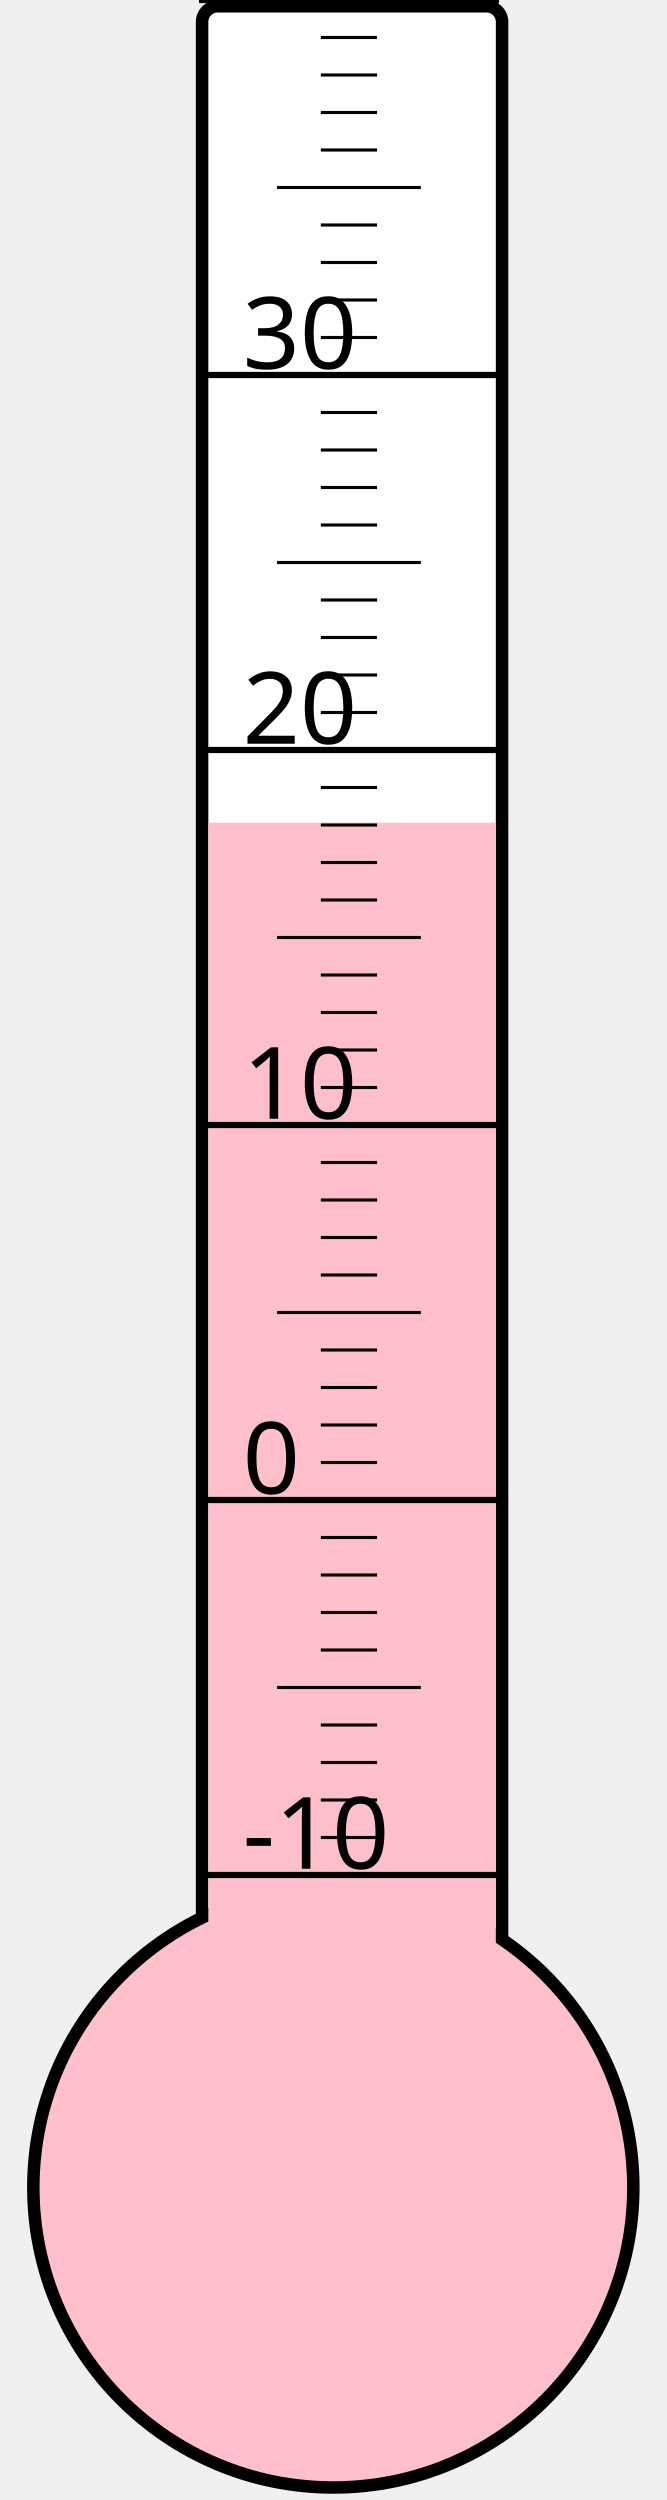
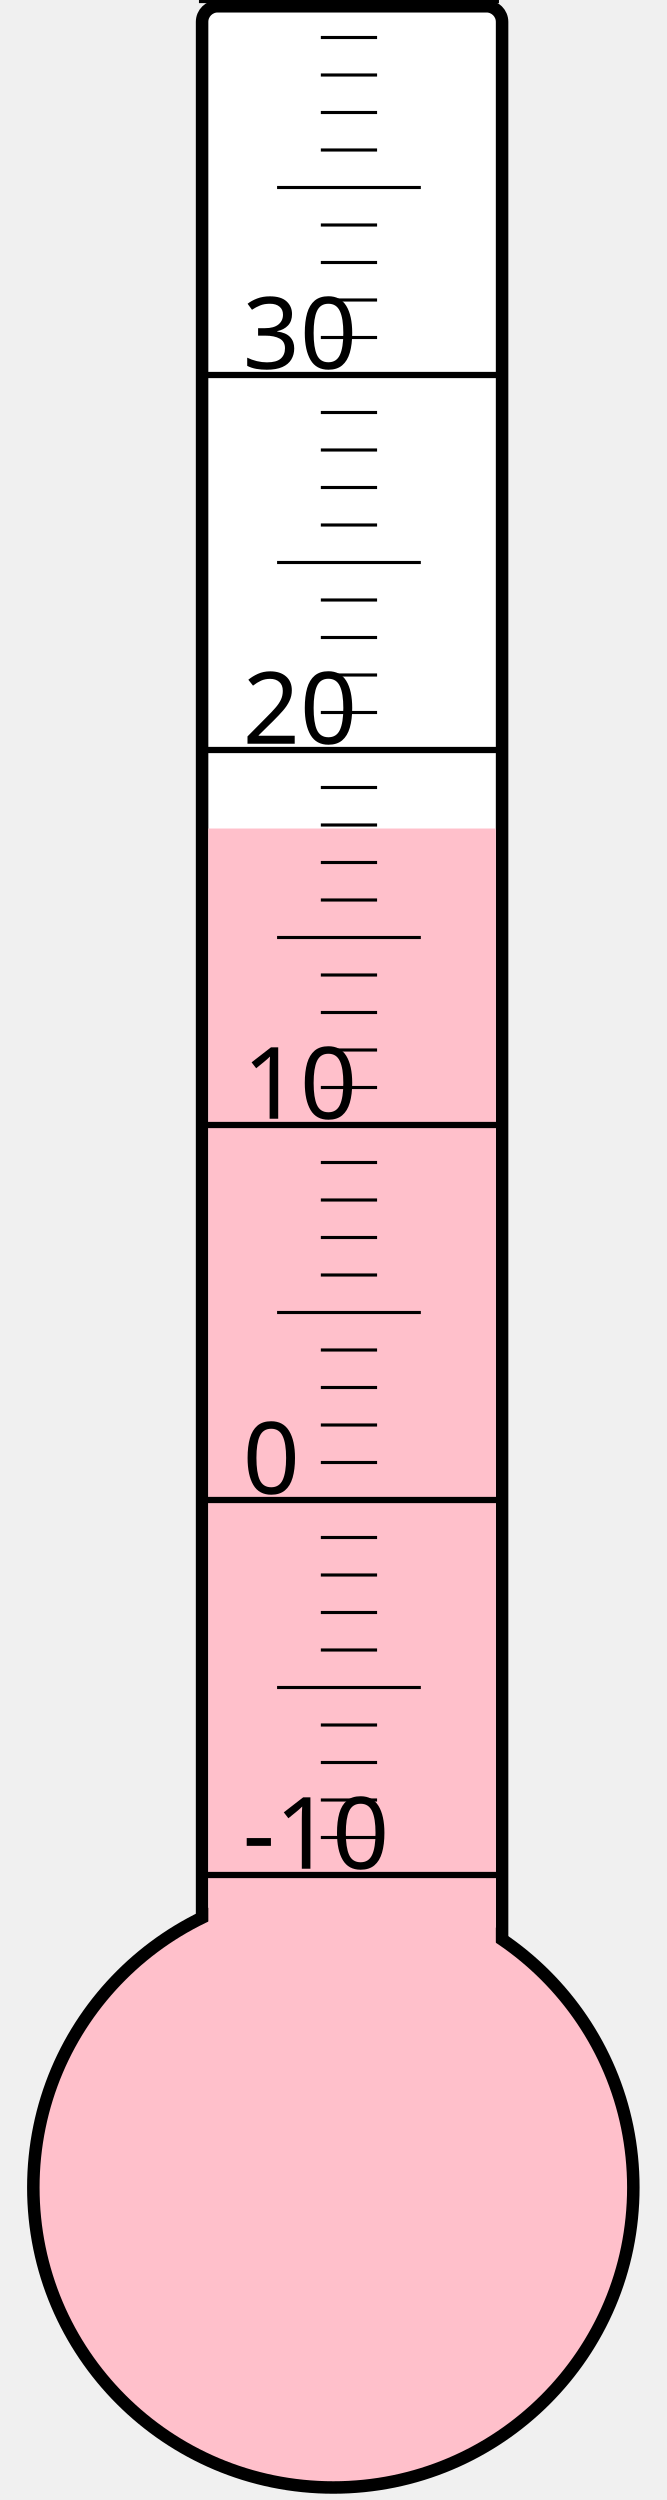
<svg xmlns="http://www.w3.org/2000/svg" width="40px" height="150px" viewBox="0 0 200 800">
  <rect width="200" height="800" x="0" y="0" style="fill: #ffffeb; fill-opacity: 0;" />
  <rect width="96" height="680" x="58" y="2" rx="5" ry="5" style="fill: white; fill-opacity: 1; stroke: black; stroke-width: 4;" />
  <circle cx="100" cy="700" r="96" style="fill: pink; stroke: black; stroke-width: 4;" />
-   <rect width="92" height="436.75" x="60" y="263.25" style="fill: pink; fill-opacity: 1; stroke-width: 0;" />
+   <rect width="92" height="434.875" x="60" y="265.125" style="fill: pink; fill-opacity: 1; stroke-width: 0;" />
  <text x="71" y="598" style="font-family: sans-serif; font-size: 24pt;">-10</text>
  <text x="71" y="478" style="font-family: sans-serif; font-size: 24pt;">0</text>
  <text x="71" y="358" style="font-family: sans-serif; font-size: 24pt;">10</text>
  <text x="71" y="238" style="font-family: sans-serif; font-size: 24pt;">20</text>
  <text x="71" y="118" style="font-family: sans-serif; font-size: 24pt;">30</text>
  <g style="stroke: black;">
    <line x1="57" y1="600" x2="153" y2="600" style="stroke-width: 2;" />
    <line x1="96" y1="588" x2="114" y2="588" style="stroke-width: 1;" />
    <line x1="96" y1="576" x2="114" y2="576" style="stroke-width: 1;" />
    <line x1="96" y1="564" x2="114" y2="564" style="stroke-width: 1;" />
    <line x1="96" y1="552" x2="114" y2="552" style="stroke-width: 1;" />
    <line x1="82" y1="540" x2="128" y2="540" style="stroke-width: 1;" />
    <line x1="96" y1="528" x2="114" y2="528" style="stroke-width: 1;" />
    <line x1="96" y1="516" x2="114" y2="516" style="stroke-width: 1;" />
    <line x1="96" y1="504" x2="114" y2="504" style="stroke-width: 1;" />
    <line x1="96" y1="492" x2="114" y2="492" style="stroke-width: 1;" />
    <line x1="57" y1="480" x2="153" y2="480" style="stroke-width: 2;" />
    <line x1="96" y1="468" x2="114" y2="468" style="stroke-width: 1;" />
    <line x1="96" y1="456" x2="114" y2="456" style="stroke-width: 1;" />
    <line x1="96" y1="444" x2="114" y2="444" style="stroke-width: 1;" />
    <line x1="96" y1="432" x2="114" y2="432" style="stroke-width: 1;" />
    <line x1="82" y1="420" x2="128" y2="420" style="stroke-width: 1;" />
    <line x1="96" y1="408" x2="114" y2="408" style="stroke-width: 1;" />
    <line x1="96" y1="396" x2="114" y2="396" style="stroke-width: 1;" />
    <line x1="96" y1="384" x2="114" y2="384" style="stroke-width: 1;" />
    <line x1="96" y1="372" x2="114" y2="372" style="stroke-width: 1;" />
    <line x1="57" y1="360" x2="153" y2="360" style="stroke-width: 2;" />
    <line x1="96" y1="348" x2="114" y2="348" style="stroke-width: 1;" />
    <line x1="96" y1="336" x2="114" y2="336" style="stroke-width: 1;" />
    <line x1="96" y1="324" x2="114" y2="324" style="stroke-width: 1;" />
    <line x1="96" y1="312" x2="114" y2="312" style="stroke-width: 1;" />
    <line x1="82" y1="300" x2="128" y2="300" style="stroke-width: 1;" />
    <line x1="96" y1="288" x2="114" y2="288" style="stroke-width: 1;" />
    <line x1="96" y1="276" x2="114" y2="276" style="stroke-width: 1;" />
    <line x1="96" y1="264" x2="114" y2="264" style="stroke-width: 1;" />
    <line x1="96" y1="252" x2="114" y2="252" style="stroke-width: 1;" />
    <line x1="57" y1="240" x2="153" y2="240" style="stroke-width: 2;" />
    <line x1="96" y1="228" x2="114" y2="228" style="stroke-width: 1;" />
    <line x1="96" y1="216" x2="114" y2="216" style="stroke-width: 1;" />
    <line x1="96" y1="204" x2="114" y2="204" style="stroke-width: 1;" />
    <line x1="96" y1="192" x2="114" y2="192" style="stroke-width: 1;" />
    <line x1="82" y1="180" x2="128" y2="180" style="stroke-width: 1;" />
    <line x1="96" y1="168" x2="114" y2="168" style="stroke-width: 1;" />
    <line x1="96" y1="156" x2="114" y2="156" style="stroke-width: 1;" />
    <line x1="96" y1="144" x2="114" y2="144" style="stroke-width: 1;" />
    <line x1="96" y1="132" x2="114" y2="132" style="stroke-width: 1;" />
    <line x1="57" y1="120" x2="153" y2="120" style="stroke-width: 2;" />
    <line x1="96" y1="108" x2="114" y2="108" style="stroke-width: 1;" />
    <line x1="96" y1="96" x2="114" y2="96" style="stroke-width: 1;" />
    <line x1="96" y1="84" x2="114" y2="84" style="stroke-width: 1;" />
    <line x1="96" y1="72" x2="114" y2="72" style="stroke-width: 1;" />
    <line x1="82" y1="60" x2="128" y2="60" style="stroke-width: 1;" />
    <line x1="96" y1="48" x2="114" y2="48" style="stroke-width: 1;" />
    <line x1="96" y1="36" x2="114" y2="36" style="stroke-width: 1;" />
    <line x1="96" y1="24" x2="114" y2="24" style="stroke-width: 1;" />
    <line x1="96" y1="12" x2="114" y2="12" style="stroke-width: 1;" />
    <line x1="57" y1="0" x2="153" y2="0" style="stroke-width: 2;" />
  </g>
</svg>
